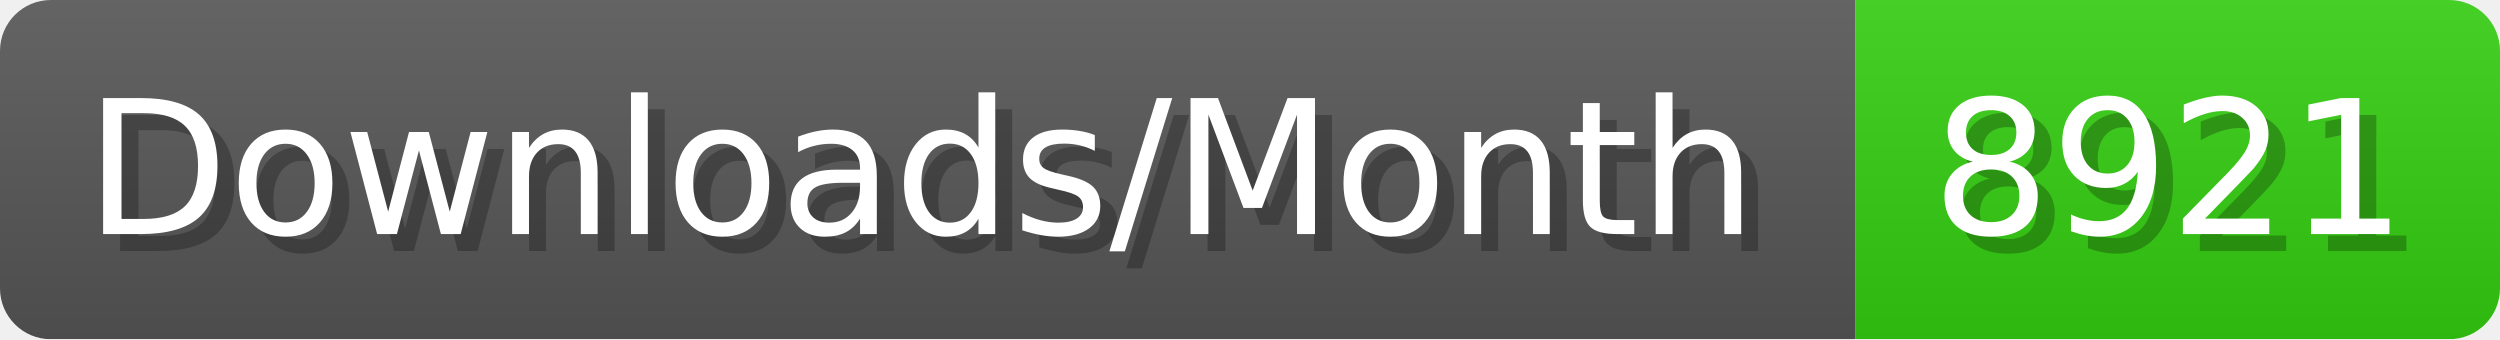
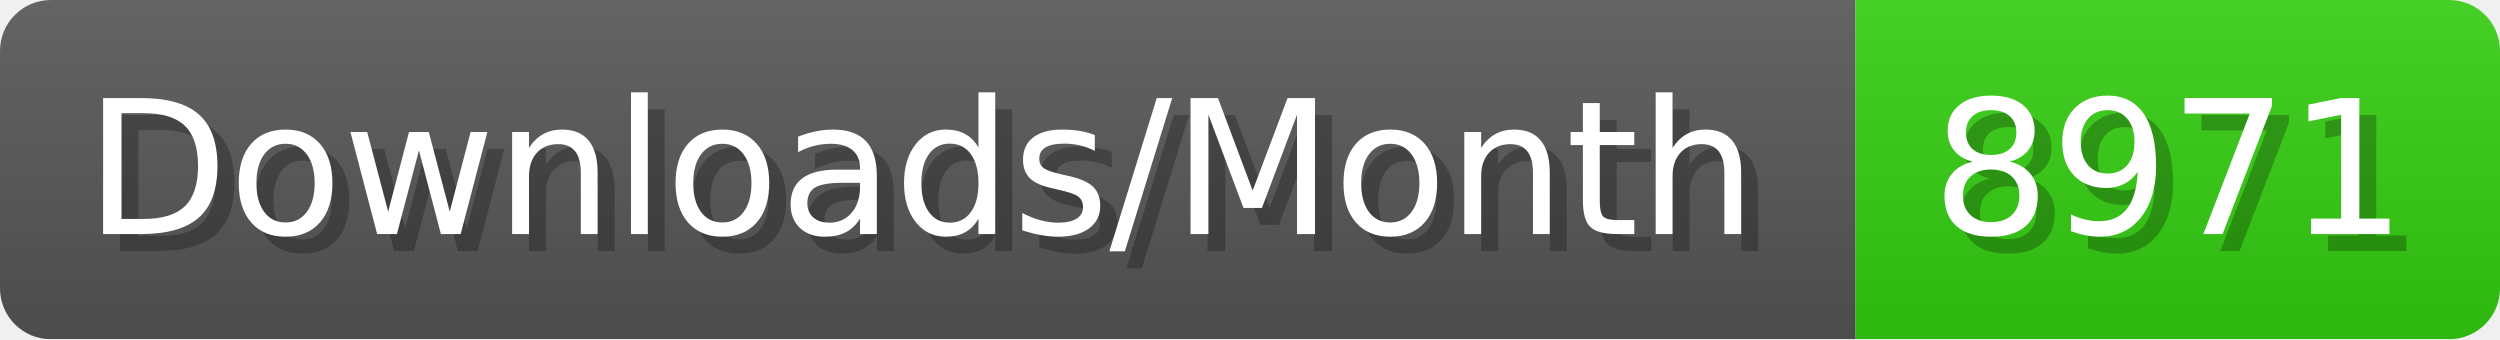
- <svg xmlns="http://www.w3.org/2000/svg" width="147.4" height="20" viewBox="0 0 1474 200" role="img" aria-label="Downloads/Month: 8921">
+ <svg xmlns="http://www.w3.org/2000/svg" width="147.4" height="20" viewBox="0 0 1474 200" role="img" aria-label="Downloads/Month: 8971">
  <linearGradient id="YlXUI" x2="0" y2="100%">
    <stop offset="0" stop-opacity=".1" stop-color="#EEE" />
    <stop offset="1" stop-opacity=".1" />
  </linearGradient>
  <mask id="JHhop">
    <rect width="1474" height="200" rx="30" fill="#FFF" />
  </mask>
  <g mask="url(#JHhop)">
    <rect width="1094" height="200" fill="#555" />
    <rect width="380" height="200" fill="#3C1" x="1094" />
    <rect width="1474" height="200" fill="url(#YlXUI)" />
  </g>
  <g aria-hidden="true" fill="#fff" text-anchor="start" font-family="Verdana,DejaVu Sans,sans-serif" font-size="110">
    <text x="60" y="148" textLength="994" fill="#000" opacity="0.25">Downloads/Month</text>
    <text x="50" y="138" textLength="994">Downloads/Month</text>
-     <text x="1149" y="148" textLength="280" fill="#000" opacity="0.25">8921</text>
-     <text x="1139" y="138" textLength="280">8921</text>
+     <text x="1149" y="148" textLength="280" fill="#000" opacity="0.25">8971</text>
+     <text x="1139" y="138" textLength="280">8971</text>
  </g>
</svg>
